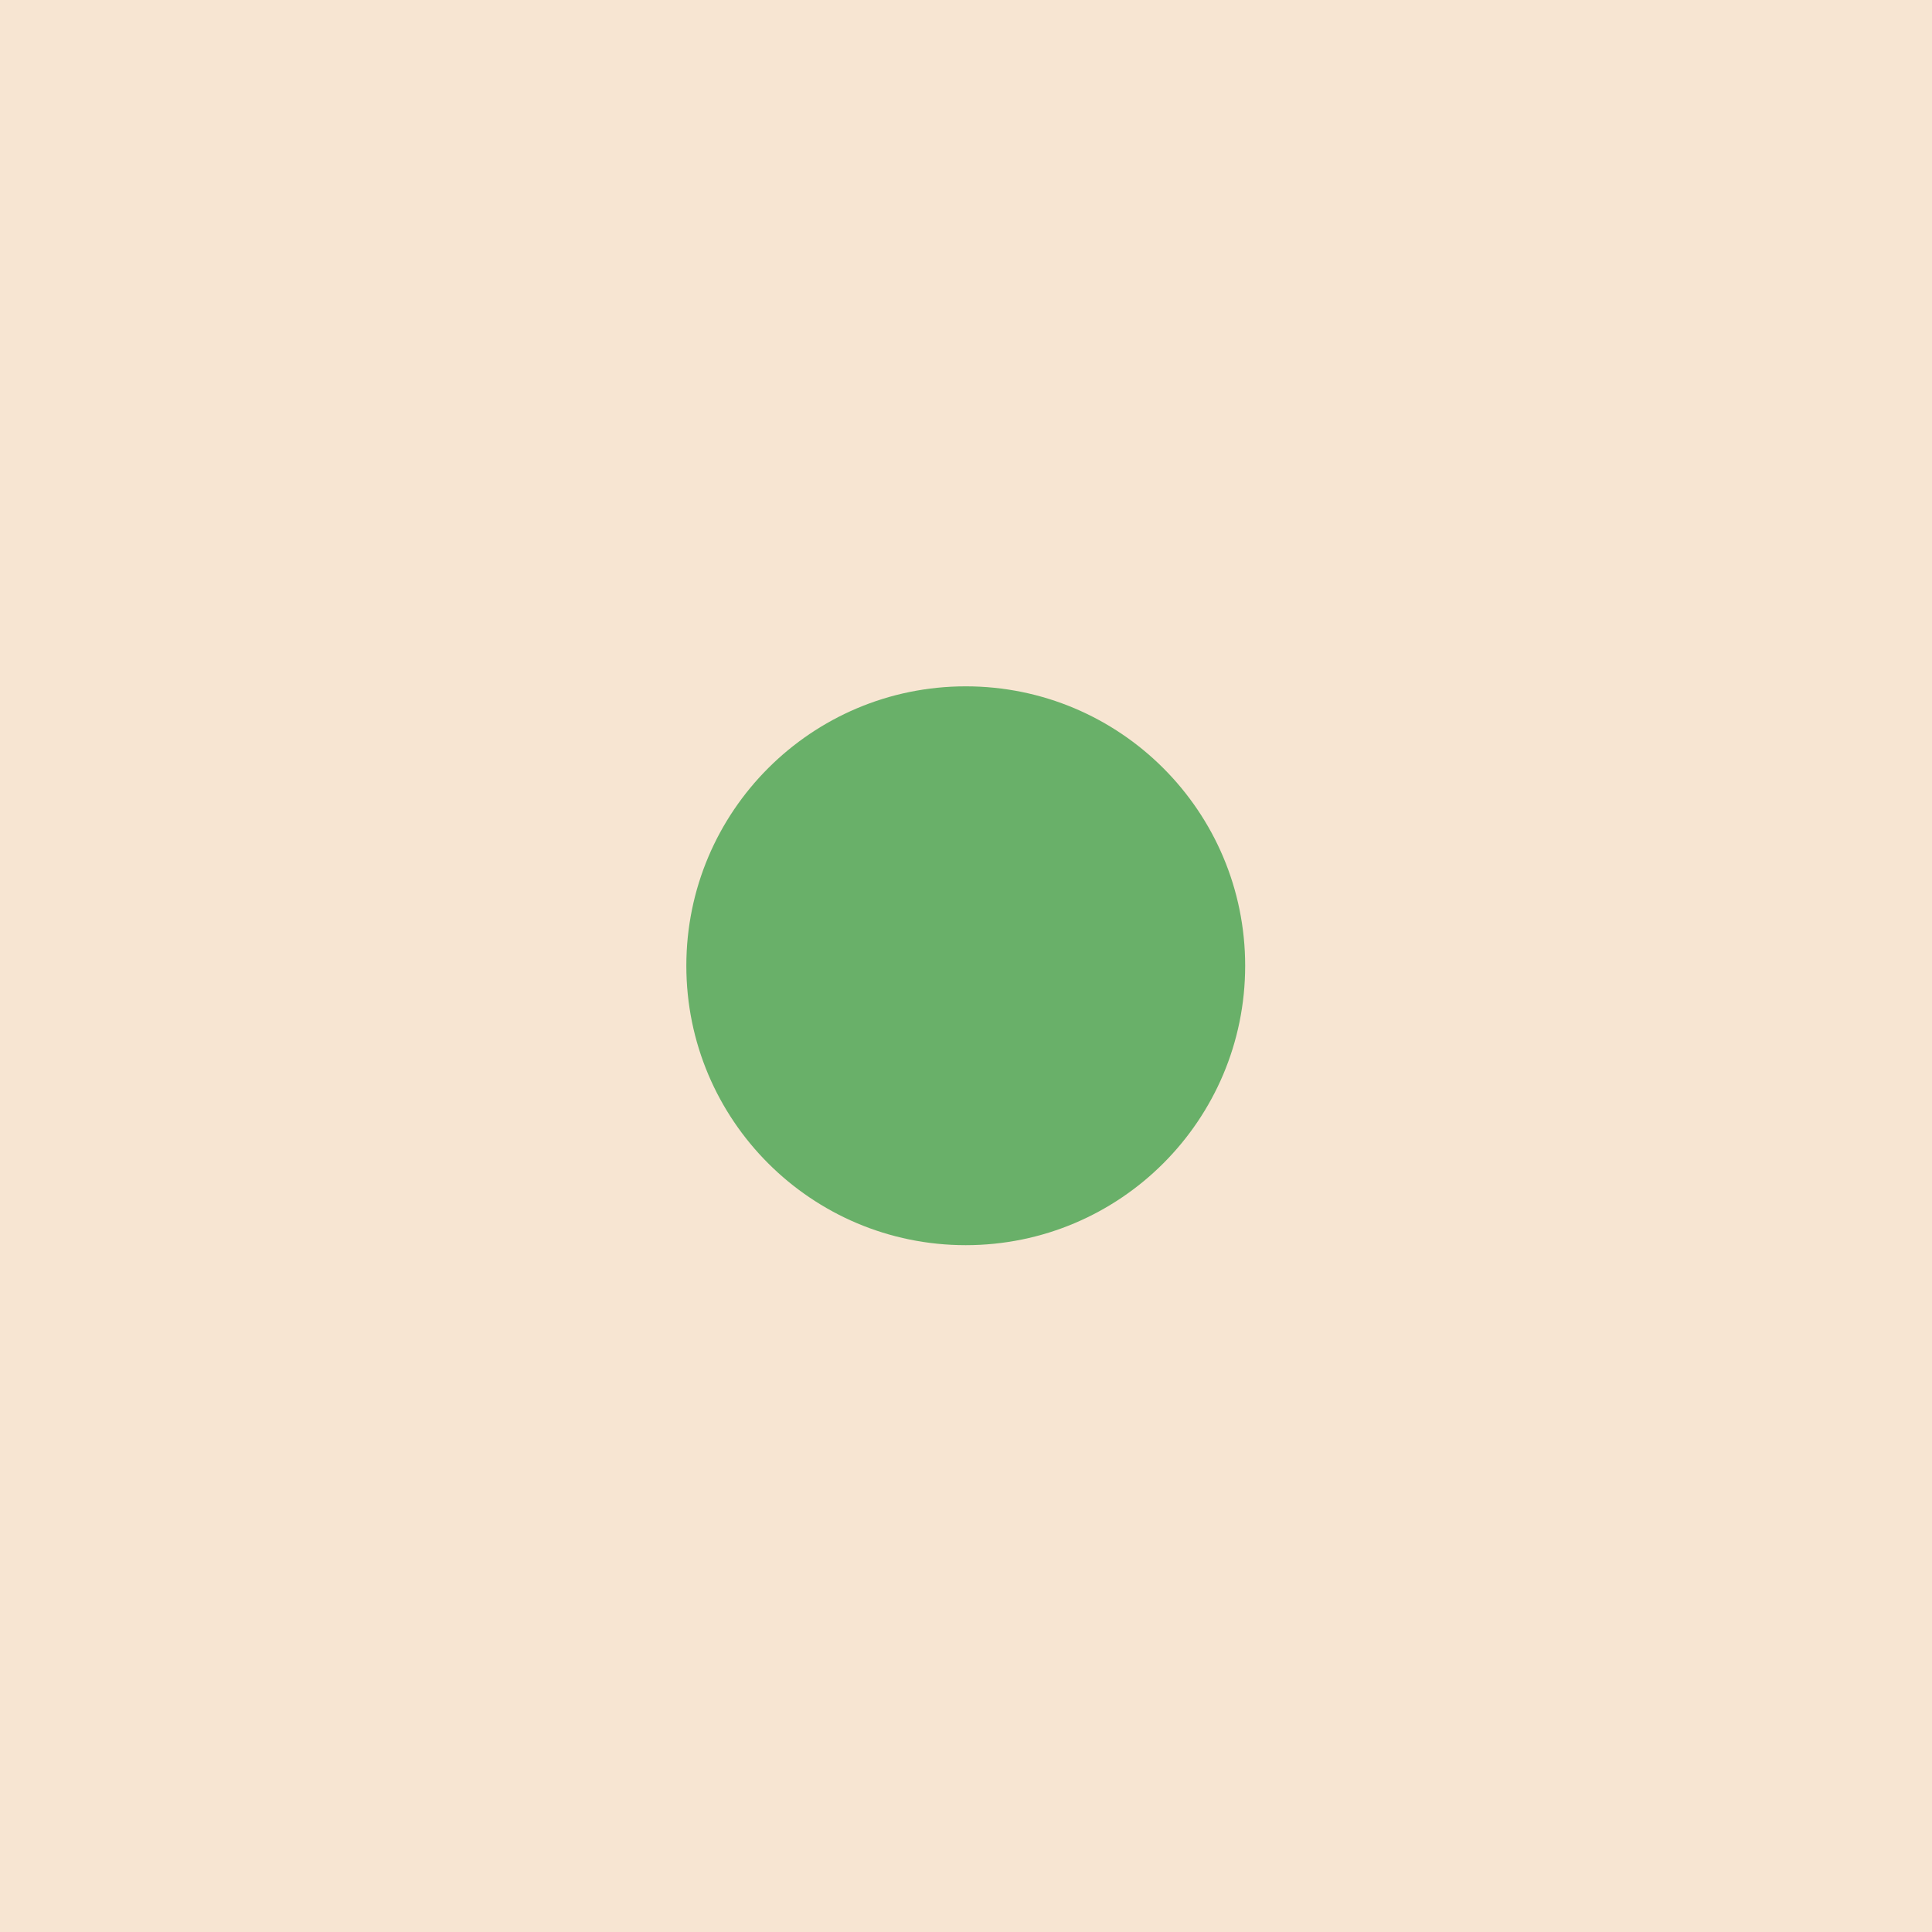
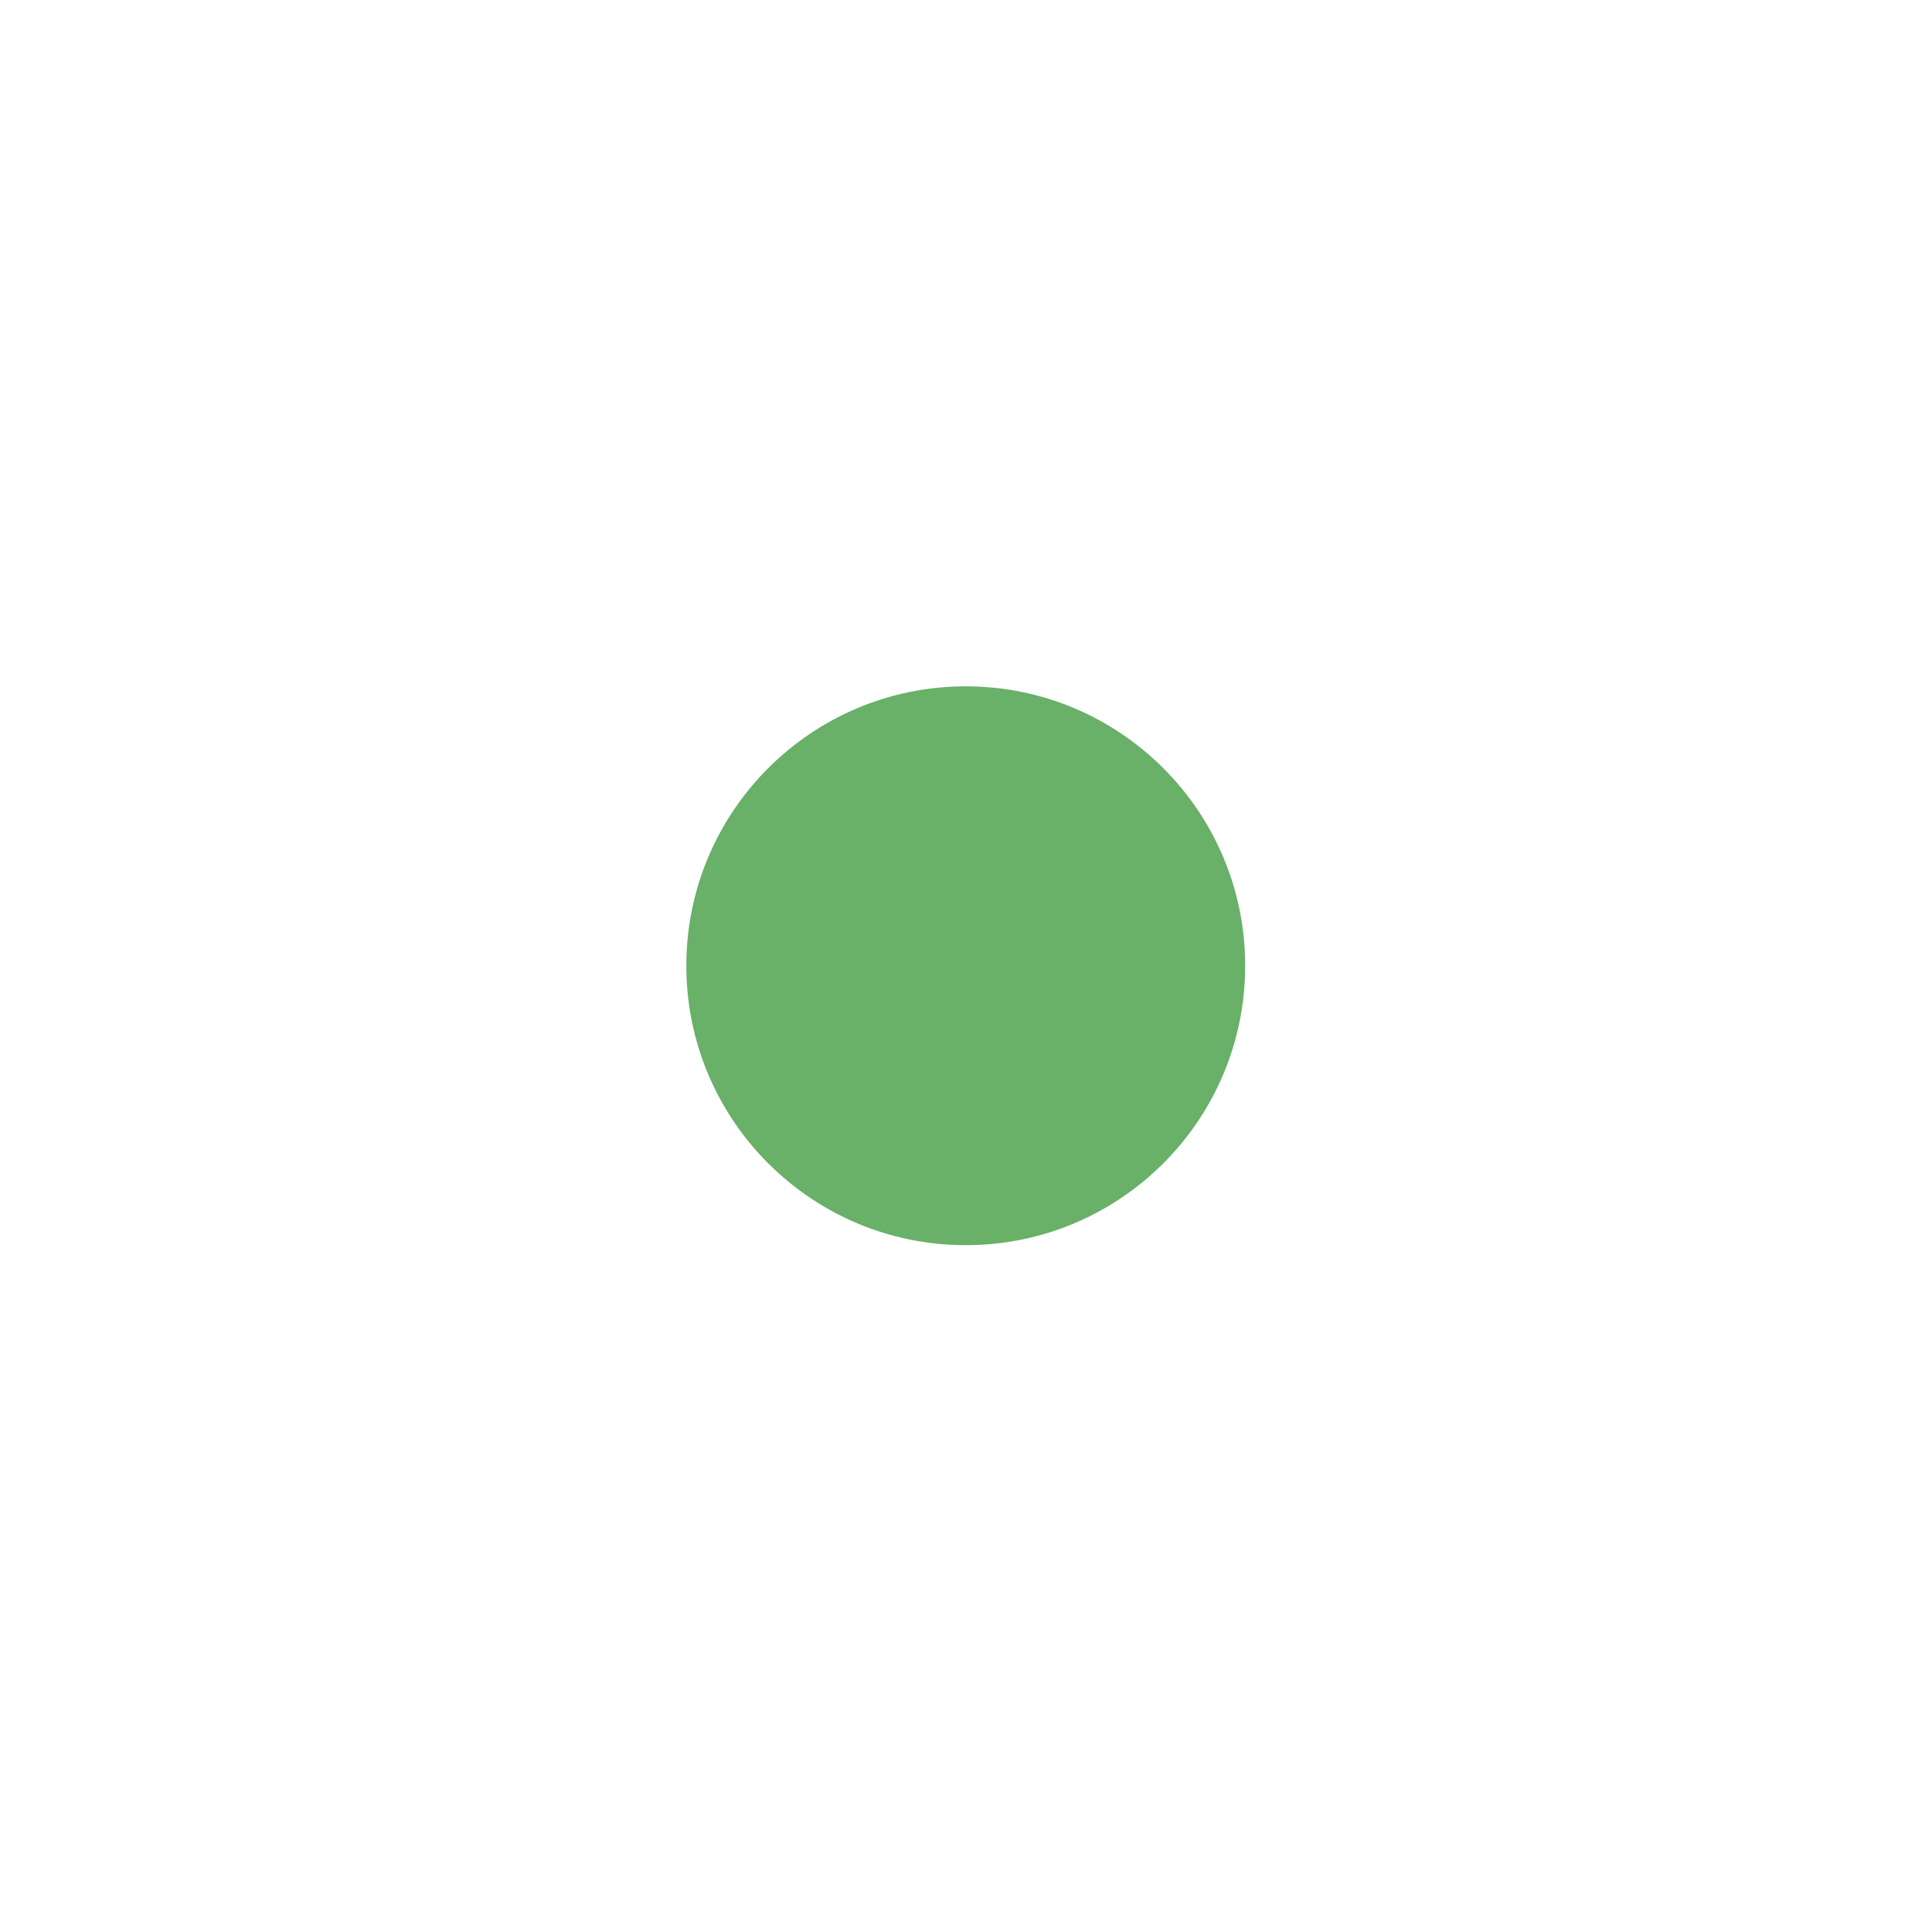
<svg xmlns="http://www.w3.org/2000/svg" version="1.1" id="Слой_1" x="0px" y="0px" width="4" height="4" viewBox="413.862 290.961 4 4" enable-background="new 413.862 290.961 10 10" xml:space="preserve">
  <defs id="defs15" />
-   <rect x="413.862" y="290.961" width="4" height="4" id="rect3" style="fill:#f6e3cf;fill-opacity:0.941" />
  <rect x="415.283" y="292.382" width="1.157" height="1.157" id="rect7" style="fill:#69b069;fill-opacity:1" ry="0.579" rx="0.579" />
</svg>
